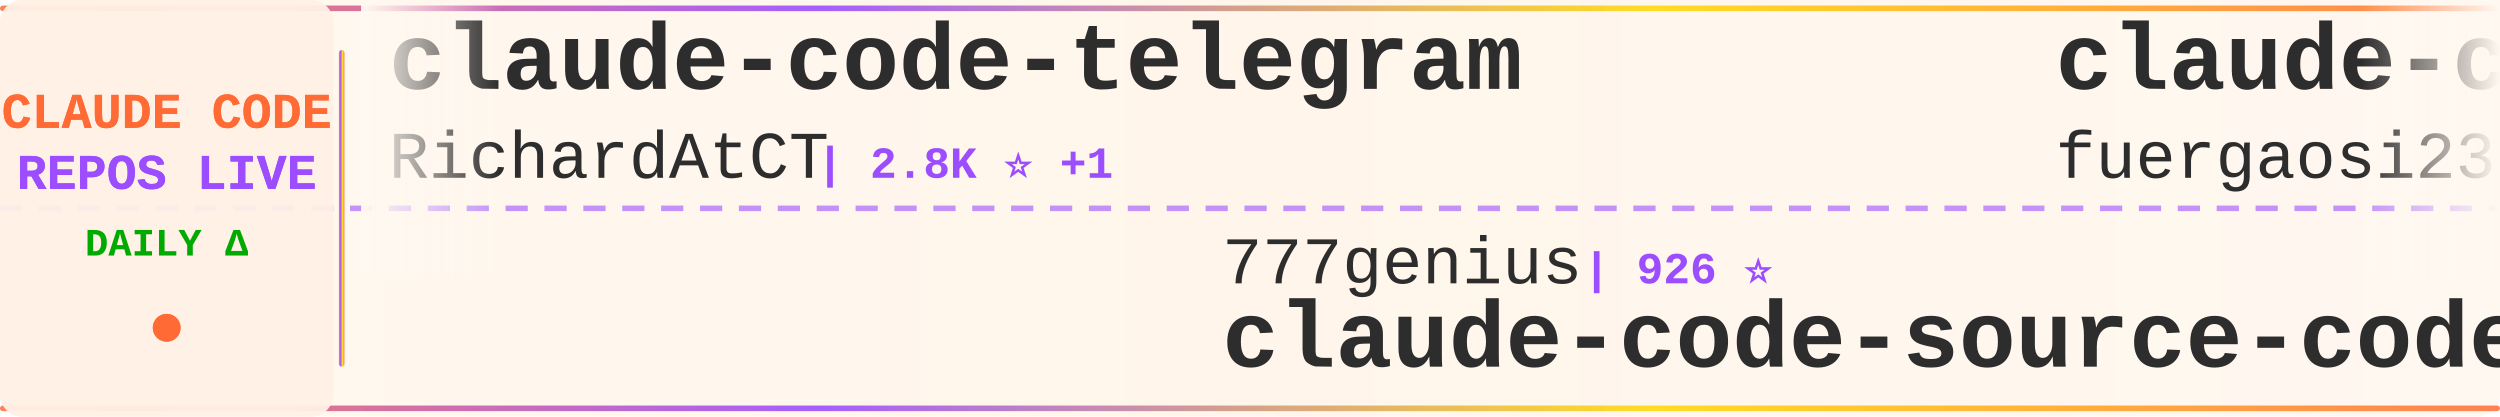
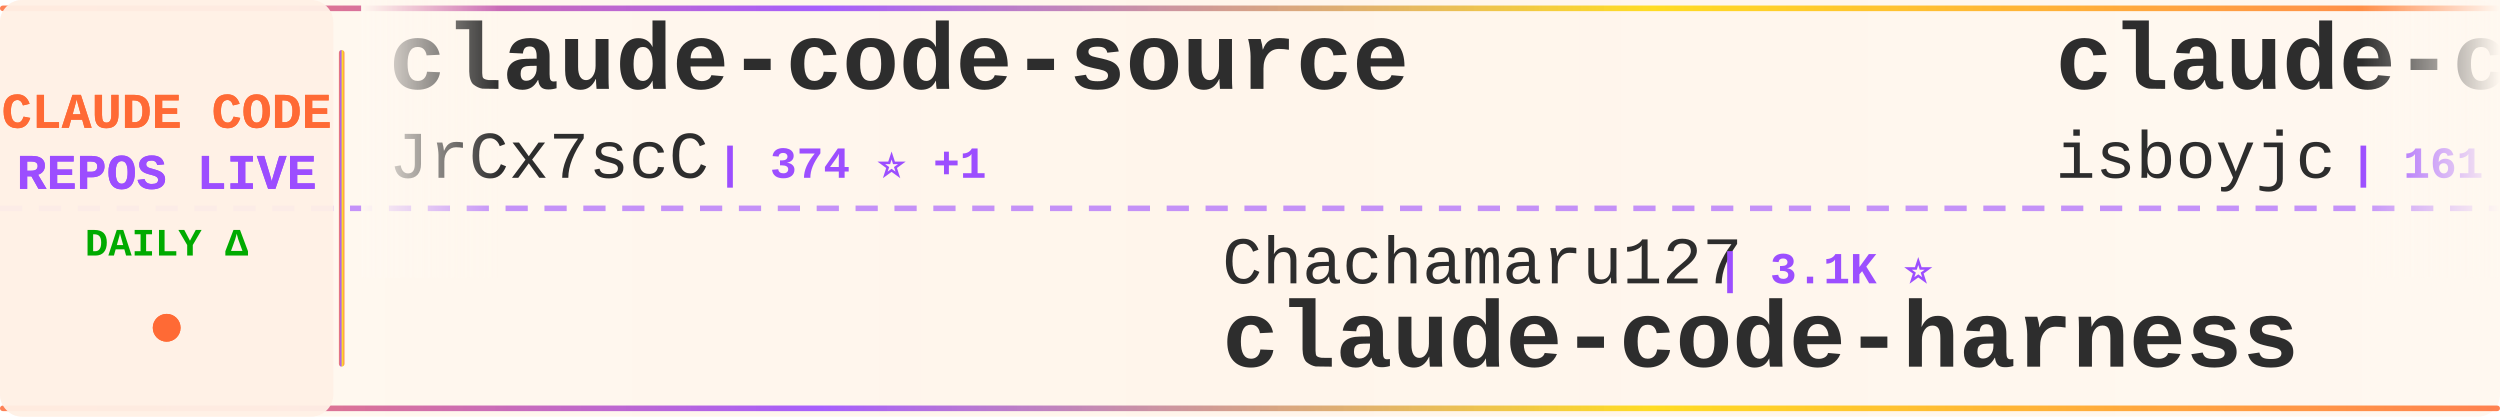
<svg xmlns="http://www.w3.org/2000/svg" width="900" height="150">
  <defs>
    <linearGradient id="tickerBg" x1="0%" y1="0%" x2="100%" y2="0%">
      <stop offset="0%" style="stop-color:#fff8f0;stop-opacity:0.98" />
      <stop offset="50%" style="stop-color:#fff5eb;stop-opacity:1" />
      <stop offset="100%" style="stop-color:#fff8f0;stop-opacity:0.98" />
    </linearGradient>
    <linearGradient id="borderGrad" x1="0%" y1="0%" x2="100%" y2="0%">
      <stop offset="0%" style="stop-color:#FF6B35;stop-opacity:0.85">
        <animate attributeName="stop-opacity" values="0.85;1;0.85" dur="2s" repeatCount="indefinite" />
      </stop>
      <stop offset="33%" style="stop-color:#9C4EFF;stop-opacity:0.9">
        <animate attributeName="stop-opacity" values="0.9;1;0.9" dur="2.2s" repeatCount="indefinite" />
      </stop>
      <stop offset="66%" style="stop-color:#FFD700;stop-opacity:0.85">
        <animate attributeName="stop-opacity" values="0.85;1;0.85" dur="1.8s" repeatCount="indefinite" />
      </stop>
      <stop offset="100%" style="stop-color:#FF6B35;stop-opacity:0.85">
        <animate attributeName="stop-opacity" values="0.85;1;0.85" dur="2s" repeatCount="indefinite" />
      </stop>
    </linearGradient>
    <filter id="textGlow">
      <feGaussianBlur stdDeviation="0.15" result="coloredBlur" />
      <feMerge>
        <feMergeNode in="coloredBlur" />
        <feMergeNode in="SourceGraphic" />
      </feMerge>
    </filter>
    <filter id="metricGlow">
      <feGaussianBlur stdDeviation="0.2" result="coloredBlur" />
      <feMerge>
        <feMergeNode in="coloredBlur" />
        <feMergeNode in="SourceGraphic" />
      </feMerge>
    </filter>
    <linearGradient id="leftFade" x1="0%" y1="0%" x2="100%" y2="0%">
      <stop offset="0%" style="stop-color:#fff8f0;stop-opacity:1" />
      <stop offset="100%" style="stop-color:#fff8f0;stop-opacity:0" />
    </linearGradient>
    <linearGradient id="rightFade" x1="0%" y1="0%" x2="100%" y2="0%">
      <stop offset="0%" style="stop-color:#fff8f0;stop-opacity:0" />
      <stop offset="100%" style="stop-color:#fff8f0;stop-opacity:1" />
    </linearGradient>
  </defs>
  <rect width="900" height="150" fill="url(#tickerBg)" rx="8" />
  <rect x="0" y="2" width="900" height="2" fill="url(#borderGrad)" rx="1" />
  <rect x="0" y="146" width="900" height="2" fill="url(#borderGrad)" rx="1" />
  <line x1="0" y1="75" x2="900" y2="75" stroke="#9C4EFF" stroke-width="2" stroke-dasharray="8 6" opacity="0.6" />
  <rect x="0" y="0" width="120" height="150" fill="#fff0e6" opacity="0.95" rx="8" />
  <text x="60" y="46" font-family="'Courier New', monospace" font-size="18" font-weight="bold" fill="#FF6B35" text-anchor="middle" filter="url(#textGlow)">
    CLAUDE CODE
  </text>
  <text x="60" y="68" font-family="'Courier New', monospace" font-size="18" font-weight="bold" fill="#9C4EFF" text-anchor="middle" filter="url(#textGlow)">
    REPOS LIVE
  </text>
  <text x="60" y="92" font-family="'Courier New', monospace" font-size="14" font-weight="bold" fill="#00aa00" text-anchor="middle">
    DAILY Δ
  </text>
  <circle cx="60" cy="118" r="5" fill="#FF6B35" filter="url(#metricGlow)">
    <animate attributeName="r" values="4;6;4" dur="1.5s" repeatCount="indefinite" />
    <animate attributeName="opacity" values="0.6;1;0.6" dur="1.5s" repeatCount="indefinite" />
  </circle>
  <rect x="122" y="18" width="2" height="114" fill="url(#borderGrad)" rx="1" />
  <clipPath id="tickerClip">
    <rect x="130" y="0" width="770" height="150" />
  </clipPath>
  <g clip-path="url(#tickerClip)">
    <g id="tickerItems">
      <animateTransform attributeName="transform" attributeType="XML" type="translate" from="0 0" to="-3000 0" dur="54s" repeatCount="indefinite" />
      <g transform="translate(0, 0)">
-         <text x="140" y="32" font-family="'Courier New', monospace" font-size="34" font-weight="bold" fill="#2d2d2d">claude-code-telegram</text>
-         <text x="140" y="64" font-family="'Courier New', monospace" font-size="24" font-weight="normal" fill="#2d2d2d" opacity="1.0">RichardAtCT</text>
-         <text x="294" y="64" font-family="'Courier New', monospace" font-size="16" font-weight="bold" fill="#9C4EFF"> | 2.8K ⭐ +1</text>
+         <text x="140" y="32" font-family="'Courier New', monospace" font-size="34" font-weight="bold" fill="#2d2d2d">claude-code-source</text>
+         <text x="140" y="64" font-family="'Courier New', monospace" font-size="24" font-weight="normal" fill="#2d2d2d" opacity="1.0">JrCx7scC</text>
+         <text x="258" y="64" font-family="'Courier New', monospace" font-size="16" font-weight="bold" fill="#9C4EFF"> | 374 ⭐ +1</text>
      </g>
      <g transform="translate(300, 0)">
-         <text x="140" y="102" font-family="'Courier New', monospace" font-size="24" font-weight="normal" fill="#2d2d2d" opacity="1.0">777genius</text>
-         <text x="270" y="102" font-family="'Courier New', monospace" font-size="16" font-weight="bold" fill="#9C4EFF"> | 926 ⭐</text>
-         <text x="140" y="132" font-family="'Courier New', monospace" font-size="34" font-weight="bold" fill="#2d2d2d">claude-code-source-code</text>
+         <text x="140" y="102" font-family="'Courier New', monospace" font-size="24" font-weight="normal" fill="#2d2d2d" opacity="1.0">Chachamaru127</text>
+         <text x="318" y="102" font-family="'Courier New', monospace" font-size="16" font-weight="bold" fill="#9C4EFF"> | 3.1K ⭐</text>
+         <text x="140" y="132" font-family="'Courier New', monospace" font-size="34" font-weight="bold" fill="#2d2d2d">claude-code-harness</text>
      </g>
      <g transform="translate(600, 0)">
-         <text x="140" y="32" font-family="'Courier New', monospace" font-size="34" font-weight="bold" fill="#2d2d2d">claude-code-proxy</text>
-         <text x="140" y="64" font-family="'Courier New', monospace" font-size="24" font-weight="normal" fill="#2d2d2d" opacity="1.0">fuergaosi233</text>
-         <text x="306" y="64" font-family="'Courier New', monospace" font-size="16" font-weight="bold" fill="#9C4EFF"> | 2.8K ⭐ -1</text>
+         <text x="140" y="32" font-family="'Courier New', monospace" font-size="34" font-weight="bold" fill="#2d2d2d">claude-code</text>
+         <text x="140" y="64" font-family="'Courier New', monospace" font-size="24" font-weight="normal" fill="#2d2d2d" opacity="1.0">isboyjc</text>
+         <text x="246" y="64" font-family="'Courier New', monospace" font-size="16" font-weight="bold" fill="#9C4EFF"> | 161 ⭐</text>
      </g>
      <g transform="translate(900, 0)">
-         <text x="140" y="102" font-family="'Courier New', monospace" font-size="24" font-weight="normal" fill="#2d2d2d" opacity="1.0">sugyan</text>
-         <text x="234" y="102" font-family="'Courier New', monospace" font-size="16" font-weight="bold" fill="#9C4EFF"> | 1.1K ⭐</text>
-         <text x="140" y="132" font-family="'Courier New', monospace" font-size="34" font-weight="bold" fill="#2d2d2d">claude-code-webui</text>
+         <text x="140" y="102" font-family="'Courier New', monospace" font-size="24" font-weight="normal" fill="#2d2d2d" opacity="1.0">VoltAgent</text>
+         <text x="270" y="102" font-family="'Courier New', monospace" font-size="16" font-weight="bold" fill="#9C4EFF"> | 24.4K ⭐ +7</text>
+         <text x="140" y="132" font-family="'Courier New', monospace" font-size="34" font-weight="bold" fill="#2d2d2d">awesome-claude-code-suba...</text>
      </g>
      <g transform="translate(1200, 0)">
-         <text x="140" y="32" font-family="'Courier New', monospace" font-size="34" font-weight="bold" fill="#2d2d2d">claude-code-harness</text>
-         <text x="140" y="64" font-family="'Courier New', monospace" font-size="24" font-weight="normal" fill="#2d2d2d" opacity="1.0">Chachamaru127</text>
-         <text x="318" y="64" font-family="'Courier New', monospace" font-size="16" font-weight="bold" fill="#9C4EFF"> | 3.1K ⭐ +2</text>
+         <text x="140" y="32" font-family="'Courier New', monospace" font-size="34" font-weight="bold" fill="#2d2d2d">claude-code-rev</text>
+         <text x="140" y="64" font-family="'Courier New', monospace" font-size="24" font-weight="normal" fill="#2d2d2d" opacity="1.0">oboard</text>
+         <text x="234" y="64" font-family="'Courier New', monospace" font-size="16" font-weight="bold" fill="#9C4EFF"> | 3.3K ⭐</text>
      </g>
      <g transform="translate(1500, 0)">
-         <text x="140" y="102" font-family="'Courier New', monospace" font-size="24" font-weight="normal" fill="#2d2d2d" opacity="1.0">VineeTagarwaL-code</text>
-         <text x="378" y="102" font-family="'Courier New', monospace" font-size="16" font-weight="bold" fill="#9C4EFF"> | 273 ⭐</text>
+         <text x="140" y="102" font-family="'Courier New', monospace" font-size="24" font-weight="normal" fill="#2d2d2d" opacity="1.0">Alishahryar1</text>
+         <text x="306" y="102" font-family="'Courier New', monospace" font-size="16" font-weight="bold" fill="#9C4EFF"> | 45.8K ⭐ +61</text>
+         <text x="140" y="132" font-family="'Courier New', monospace" font-size="34" font-weight="bold" fill="#2d2d2d">free-claude-code</text>
+       </g>
+       <g transform="translate(1800, 0)">
+         <text x="140" y="32" font-family="'Courier New', monospace" font-size="34" font-weight="bold" fill="#2d2d2d">claude-code-webui</text>
+         <text x="140" y="64" font-family="'Courier New', monospace" font-size="24" font-weight="normal" fill="#2d2d2d" opacity="1.0">sugyan</text>
+         <text x="234" y="64" font-family="'Courier New', monospace" font-size="16" font-weight="bold" fill="#9C4EFF"> | 1.1K ⭐ -1</text>
+       </g>
+       <g transform="translate(2100, 0)">
+         <text x="140" y="102" font-family="'Courier New', monospace" font-size="24" font-weight="normal" fill="#2d2d2d" opacity="1.0">disler</text>
+         <text x="234" y="102" font-family="'Courier New', monospace" font-size="16" font-weight="bold" fill="#9C4EFF"> | 1.6K ⭐</text>
+         <text x="140" y="132" font-family="'Courier New', monospace" font-size="34" font-weight="bold" fill="#2d2d2d">pi-vs-claude-code</text>
+       </g>
+       <g transform="translate(2400, 0)">
+         <text x="140" y="32" font-family="'Courier New', monospace" font-size="34" font-weight="bold" fill="#2d2d2d">claude-code</text>
+         <text x="140" y="64" font-family="'Courier New', monospace" font-size="24" font-weight="normal" fill="#2d2d2d" opacity="1.0">jarmuine</text>
+         <text x="258" y="64" font-family="'Courier New', monospace" font-size="16" font-weight="bold" fill="#9C4EFF"> | 2.3K ⭐ -1</text>
+       </g>
+       <g transform="translate(2700, 0)">
+         <text x="140" y="102" font-family="'Courier New', monospace" font-size="24" font-weight="normal" fill="#2d2d2d" opacity="1.0">T-Lab-CUHKSZ</text>
+         <text x="306" y="102" font-family="'Courier New', monospace" font-size="16" font-weight="bold" fill="#9C4EFF"> | 328 ⭐</text>
        <text x="140" y="132" font-family="'Courier New', monospace" font-size="34" font-weight="bold" fill="#2d2d2d">claude-code</text>
      </g>
-       <g transform="translate(1800, 0)">
-         <text x="140" y="32" font-family="'Courier New', monospace" font-size="34" font-weight="bold" fill="#2d2d2d">awesome-claude-code</text>
-         <text x="140" y="64" font-family="'Courier New', monospace" font-size="24" font-weight="normal" fill="#2d2d2d" opacity="1.0">jqueryscript</text>
-         <text x="306" y="64" font-family="'Courier New', monospace" font-size="16" font-weight="bold" fill="#9C4EFF"> | 500 ⭐</text>
-       </g>
-       <g transform="translate(2100, 0)">
-         <text x="140" y="102" font-family="'Courier New', monospace" font-size="24" font-weight="normal" fill="#2d2d2d" opacity="1.0">liuup</text>
-         <text x="222" y="102" font-family="'Courier New', monospace" font-size="16" font-weight="bold" fill="#9C4EFF"> | 3.8K ⭐ +2</text>
-         <text x="140" y="132" font-family="'Courier New', monospace" font-size="34" font-weight="bold" fill="#2d2d2d">claude-code-analysis</text>
-       </g>
-       <g transform="translate(2400, 0)">
-         <text x="140" y="32" font-family="'Courier New', monospace" font-size="34" font-weight="bold" fill="#2d2d2d">claude-code-security-rev...</text>
-         <text x="140" y="64" font-family="'Courier New', monospace" font-size="24" font-weight="normal" fill="#2d2d2d" opacity="1.0">anthropics</text>
-         <text x="282" y="64" font-family="'Courier New', monospace" font-size="16" font-weight="bold" fill="#9C4EFF"> | 5.9K ⭐ +22</text>
-       </g>
-       <g transform="translate(2700, 0)">
-         <text x="140" y="102" font-family="'Courier New', monospace" font-size="24" font-weight="normal" fill="#2d2d2d" opacity="1.0">andrew-kramer-inno</text>
-         <text x="378" y="102" font-family="'Courier New', monospace" font-size="16" font-weight="bold" fill="#9C4EFF"> | 594 ⭐</text>
-         <text x="140" y="132" font-family="'Courier New', monospace" font-size="34" font-weight="bold" fill="#2d2d2d">claude-code-source-build</text>
-       </g>
      <g transform="translate(3000, 0)">
-         <text x="140" y="32" font-family="'Courier New', monospace" font-size="34" font-weight="bold" fill="#2d2d2d">claude-code-telegram</text>
-         <text x="140" y="64" font-family="'Courier New', monospace" font-size="24" font-weight="normal" fill="#2d2d2d" opacity="1.0">RichardAtCT</text>
-         <text x="294" y="64" font-family="'Courier New', monospace" font-size="16" font-weight="bold" fill="#9C4EFF"> | 2.8K ⭐ +1</text>
+         <text x="140" y="32" font-family="'Courier New', monospace" font-size="34" font-weight="bold" fill="#2d2d2d">claude-code-source</text>
+         <text x="140" y="64" font-family="'Courier New', monospace" font-size="24" font-weight="normal" fill="#2d2d2d" opacity="1.0">JrCx7scC</text>
+         <text x="258" y="64" font-family="'Courier New', monospace" font-size="16" font-weight="bold" fill="#9C4EFF"> | 374 ⭐ +1</text>
      </g>
      <g transform="translate(3300, 0)">
-         <text x="140" y="102" font-family="'Courier New', monospace" font-size="24" font-weight="normal" fill="#2d2d2d" opacity="1.0">777genius</text>
-         <text x="270" y="102" font-family="'Courier New', monospace" font-size="16" font-weight="bold" fill="#9C4EFF"> | 926 ⭐</text>
-         <text x="140" y="132" font-family="'Courier New', monospace" font-size="34" font-weight="bold" fill="#2d2d2d">claude-code-source-code</text>
+         <text x="140" y="102" font-family="'Courier New', monospace" font-size="24" font-weight="normal" fill="#2d2d2d" opacity="1.0">Chachamaru127</text>
+         <text x="318" y="102" font-family="'Courier New', monospace" font-size="16" font-weight="bold" fill="#9C4EFF"> | 3.1K ⭐</text>
+         <text x="140" y="132" font-family="'Courier New', monospace" font-size="34" font-weight="bold" fill="#2d2d2d">claude-code-harness</text>
      </g>
      <g transform="translate(3600, 0)">
-         <text x="140" y="32" font-family="'Courier New', monospace" font-size="34" font-weight="bold" fill="#2d2d2d">claude-code-proxy</text>
-         <text x="140" y="64" font-family="'Courier New', monospace" font-size="24" font-weight="normal" fill="#2d2d2d" opacity="1.0">fuergaosi233</text>
-         <text x="306" y="64" font-family="'Courier New', monospace" font-size="16" font-weight="bold" fill="#9C4EFF"> | 2.8K ⭐ -1</text>
+         <text x="140" y="32" font-family="'Courier New', monospace" font-size="34" font-weight="bold" fill="#2d2d2d">claude-code</text>
+         <text x="140" y="64" font-family="'Courier New', monospace" font-size="24" font-weight="normal" fill="#2d2d2d" opacity="1.0">isboyjc</text>
+         <text x="246" y="64" font-family="'Courier New', monospace" font-size="16" font-weight="bold" fill="#9C4EFF"> | 161 ⭐</text>
      </g>
      <g transform="translate(3900, 0)">
-         <text x="140" y="102" font-family="'Courier New', monospace" font-size="24" font-weight="normal" fill="#2d2d2d" opacity="1.0">sugyan</text>
-         <text x="234" y="102" font-family="'Courier New', monospace" font-size="16" font-weight="bold" fill="#9C4EFF"> | 1.1K ⭐</text>
-         <text x="140" y="132" font-family="'Courier New', monospace" font-size="34" font-weight="bold" fill="#2d2d2d">claude-code-webui</text>
+         <text x="140" y="102" font-family="'Courier New', monospace" font-size="24" font-weight="normal" fill="#2d2d2d" opacity="1.0">VoltAgent</text>
+         <text x="270" y="102" font-family="'Courier New', monospace" font-size="16" font-weight="bold" fill="#9C4EFF"> | 24.4K ⭐ +7</text>
+         <text x="140" y="132" font-family="'Courier New', monospace" font-size="34" font-weight="bold" fill="#2d2d2d">awesome-claude-code-suba...</text>
      </g>
    </g>
  </g>
  <rect x="130" y="0" width="50" height="100" fill="url(#leftFade)" />
  <rect x="850" y="0" width="50" height="100" fill="url(#rightFade)" />
</svg>
